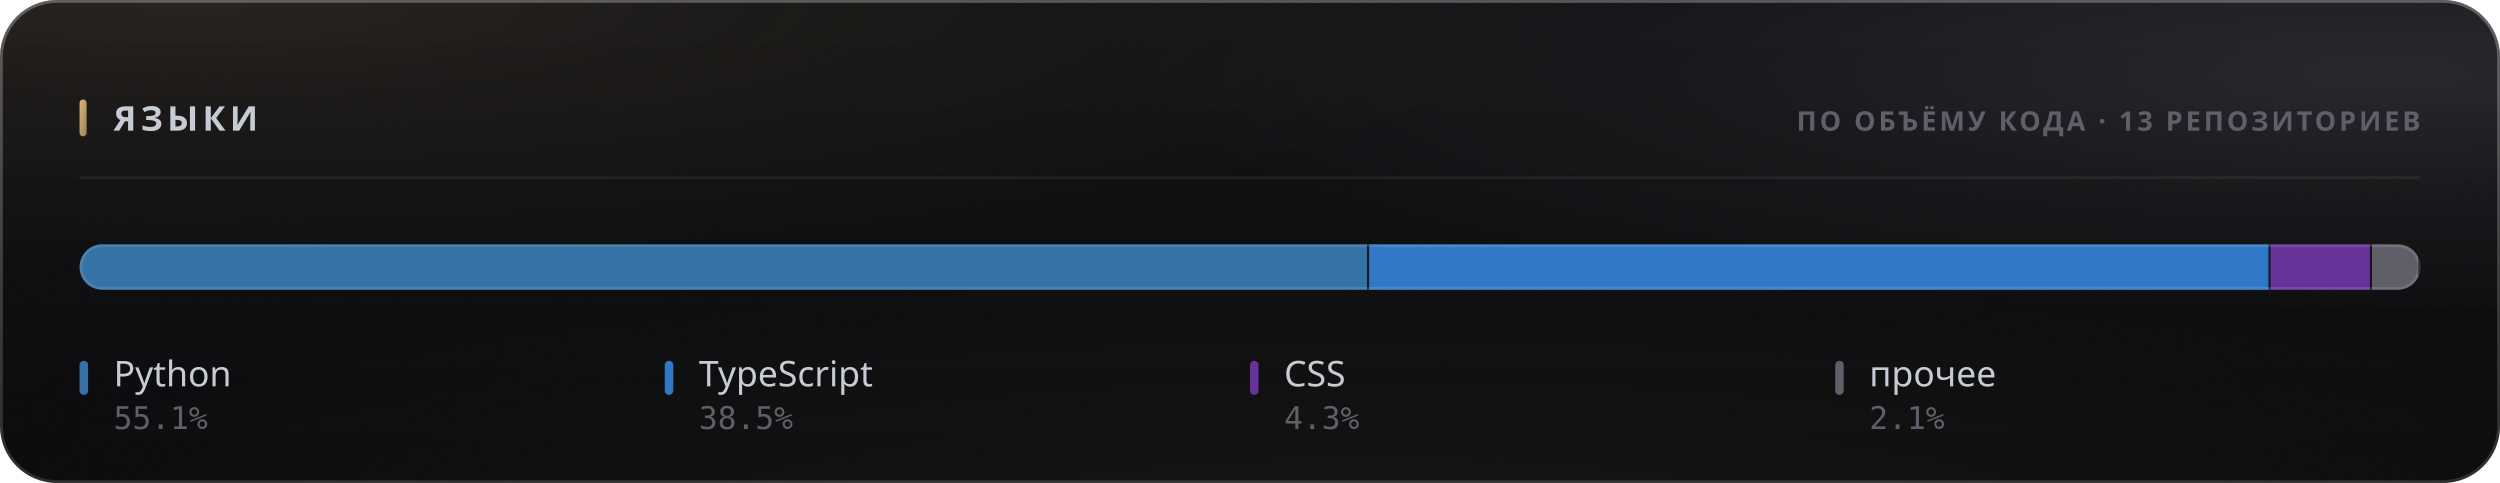
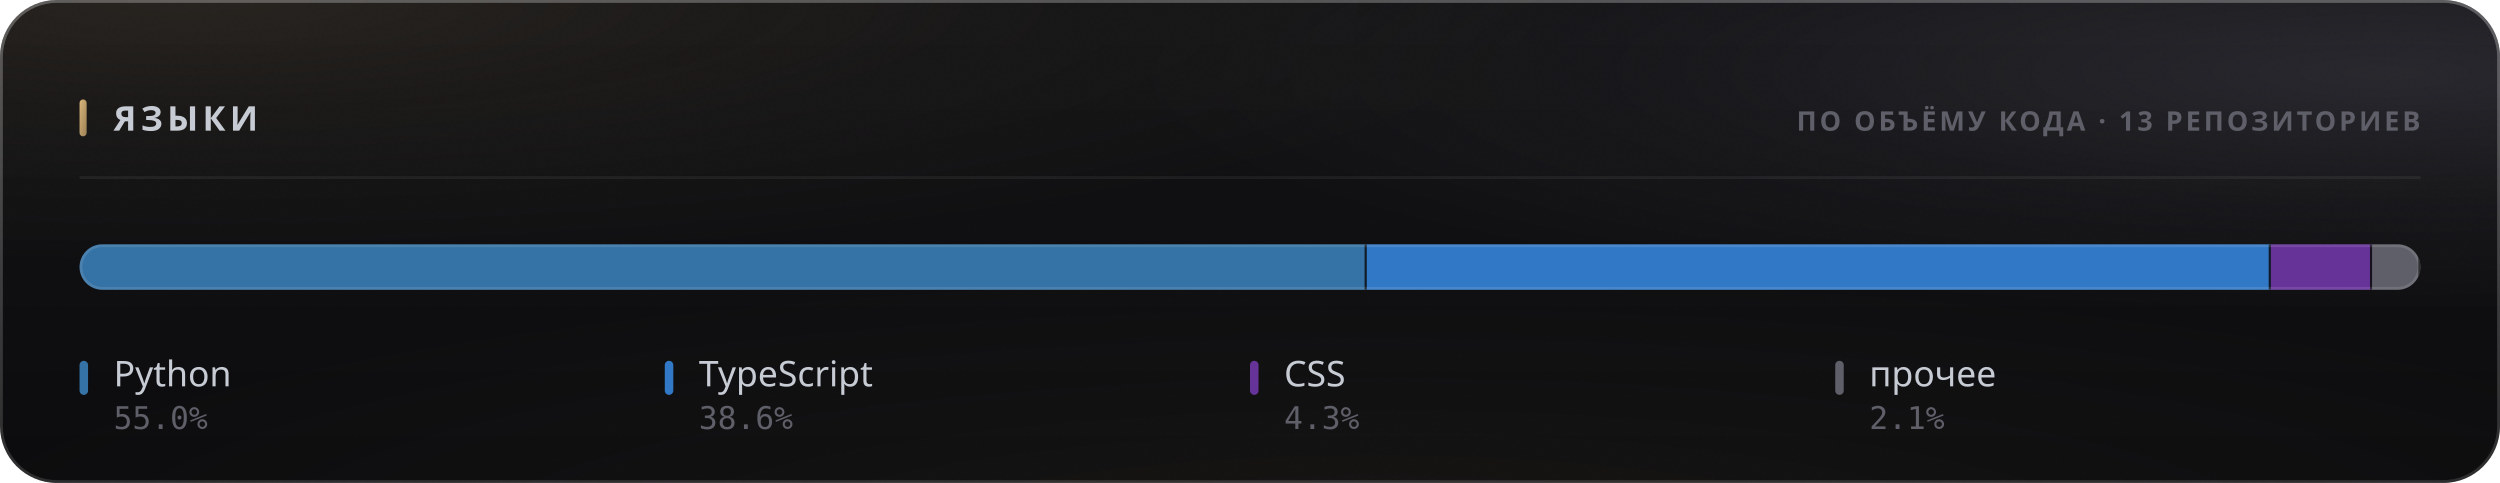
<svg xmlns="http://www.w3.org/2000/svg" width="880" height="170" viewBox="0 0 880 170" role="img">
  <style>
  text { font-family: -apple-system, BlinkMacSystemFont, 'Segoe UI', 'Noto Sans', Helvetica, Arial, sans-serif; }
  .mono { font-family: ui-monospace, 'SF Mono', 'Cascadia Mono', 'DejaVu Sans Mono', Menlo, Consolas, monospace; font-variant-numeric: tabular-nums; }
  .caps { letter-spacing: .1em; text-transform: uppercase; }

  @keyframes sheen  { from { transform: translateX(-120%); } to { transform: translateX(260%); } }
  @keyframes rise   { from { opacity: 0; transform: translateY(6px); } to { opacity: 1; transform: none; } }
  @keyframes slide  { from { opacity: 0; transform: translateX(-8px); } to { opacity: 1; transform: none; } }
  @keyframes grow   { from { transform: scaleY(0); } to { transform: scaleY(1); } }
  @keyframes widen  { from { transform: scaleX(0); } to { transform: scaleX(1); } }
  @keyframes draw   { from { stroke-dashoffset: 200; } to { stroke-dashoffset: 0; } }

  .sheen { animation: sheen 5.5s cubic-bezier(.45,0,.2,1) infinite; }
  .rise  { animation: rise .5s cubic-bezier(.16,1,.3,1) both; }
  .slide { animation: slide .42s cubic-bezier(.16,1,.3,1) both; }
  .bar   { transform-box: fill-box; transform-origin: 50% 100%;
           animation: grow .62s cubic-bezier(.16,1,.3,1) both; }
  .fill  { transform-box: fill-box; transform-origin: 0% 50%;
           animation: widen .8s cubic-bezier(.16,1,.3,1) both; }
  /* The hidden start state lives in the keyframes, never in the static rule.
     A renderer that ignores CSS animations then falls back to the FINISHED
     state — a drawn line, visible text — instead of an empty panel. */
  .spark { stroke-dasharray: 200;
           animation: draw 1.1s cubic-bezier(.16,1,.3,1) both; }

  @media (prefers-reduced-motion: reduce) {
    .sheen { animation: none; opacity: 0; }
    .rise, .slide, .bar, .fill, .spark { animation: none; opacity: 1; transform: none;
                                         stroke-dashoffset: 0; }
  }</style>
  <defs>
    <filter id="grain5" x="0" y="0" width="100%" height="100%">
      <feTurbulence type="fractalNoise" baseFrequency="0.85" numOctaves="3" stitchTiles="stitch" />
      <feColorMatrix type="saturate" values="0" />
    </filter>
    <linearGradient id="accent1" x1="0" y1="0" x2="1" y2="1">
      <stop offset="0%" stop-color="#d9b57a" />
      <stop offset="100%" stop-color="#9d8155" />
    </linearGradient>
    <radialGradient id="aurora6" cx="0.08" cy="0" r="0.55">
      <stop offset="0%" stop-color="#d9b47a" stop-opacity="0.1" />
      <stop offset="55%" stop-color="#d9b47a" stop-opacity="0.035" />
      <stop offset="100%" stop-color="#d9b47a" stop-opacity="0" />
    </radialGradient>
    <radialGradient id="aurora7" cx="0.95" cy="0.15" r="0.5">
      <stop offset="0%" stop-color="#706f83" stop-opacity="0.22" />
      <stop offset="55%" stop-color="#706f83" stop-opacity="0.077" />
      <stop offset="100%" stop-color="#706f83" stop-opacity="0" />
    </radialGradient>
    <radialGradient id="aurora8" cx="0.55" cy="1.15" r="0.6">
      <stop offset="0%" stop-color="#b39b74" stop-opacity="0.07" />
      <stop offset="55%" stop-color="#b39b74" stop-opacity="0.025" />
      <stop offset="100%" stop-color="#b39b74" stop-opacity="0" />
    </radialGradient>
    <linearGradient id="glass2" x1="0" y1="0" x2="0" y2="1">
      <stop offset="0%" stop-color="#ffffff" stop-opacity="0.036" />
      <stop offset="100%" stop-color="#ffffff" stop-opacity="0.007" />
    </linearGradient>
    <linearGradient id="rim3" x1="0" y1="0" x2="0" y2="1">
      <stop offset="0%" stop-color="#ffffff" stop-opacity="0.182" />
      <stop offset="100%" stop-color="#ffffff" stop-opacity="0.025" />
    </linearGradient>
    <linearGradient id="spec4" x1="0" y1="0" x2="1" y2="0">
      <stop offset="0%" stop-color="#ffffff" stop-opacity="0" />
      <stop offset="35%" stop-color="#ffffff" stop-opacity="0.336" />
      <stop offset="70%" stop-color="#ffffff" stop-opacity="0.118" />
      <stop offset="100%" stop-color="#ffffff" stop-opacity="0" />
    </linearGradient>
    <clipPath id="barclip9">
      <rect x="28" y="86" width="824" height="16" rx="8" />
    </clipPath>
  </defs>
  <rect width="880" height="170" rx="20" fill="#0a0a0c" />
  <rect width="880" height="170" rx="20" fill="url(#aurora6)" />
  <rect width="880" height="170" rx="20" fill="url(#aurora7)" />
  <rect width="880" height="170" rx="20" fill="url(#aurora8)" />
  <rect width="880" height="170" rx="20" fill="url(#glass2)" />
  <rect width="880" height="170" rx="20" filter="url(#grain5)" opacity="0.085" style="mix-blend-mode:overlay" />
  <rect x=".5" y=".5" width="879" height="169" rx="19.5" fill="none" stroke="rgba(255,255,255,0.11)" />
  <rect x=".5" y=".5" width="879" height="169" rx="19.5" fill="none" stroke="url(#rim3)" />
  <path d="M20 1 H860" stroke="url(#spec4)" stroke-width="1.2" fill="none" />
  <rect x="28" y="35" width="2.5" height="13" rx="1.25" fill="url(#accent1)" />
  <text x="40" y="46" font-size="12" font-weight="700" fill="#c7cbd4" letter-spacing="0.13em">ЯЗЫКИ</text>
  <text x="852" y="46" font-size="9.5" font-weight="600" fill="#5e5f68" text-anchor="end" letter-spacing="0.11em">ПО ОБЪЁМУ КОДА · 13 РЕПОЗИТОРИЕВ</text>
  <path d="M28 62.5 H852" stroke="rgba(255,255,255,0.06)" stroke-width="1" />
  <g clip-path="url(#barclip9)">
    <g class="fill">
-       <rect x="28.00" y="86" width="453.93" height="16" fill="#3572A5" />
-       <rect x="481.18" y="86" width="1.5" height="16" fill="#0a0a0c" opacity=".85" />
-       <rect x="481.93" y="86" width="317.30" height="16" fill="#3178c6" />
-       <rect x="798.48" y="86" width="1.5" height="16" fill="#0a0a0c" opacity=".85" />
-       <rect x="799.23" y="86" width="35.71" height="16" fill="#663399" />
-       <rect x="834.19" y="86" width="1.5" height="16" fill="#0a0a0c" opacity=".85" />
-       <rect x="834.94" y="86" width="17.06" height="16" fill="#5e5f68" />
+       <rect x="28.00" y="86" width="453.09" height="16" fill="#3572A5" />
+       <rect x="480.34" y="86" width="1.5" height="16" fill="#0a0a0c" opacity=".85" />
+       <rect x="481.09" y="86" width="318.23" height="16" fill="#3178c6" />
+       <rect x="798.58" y="86" width="1.5" height="16" fill="#0a0a0c" opacity=".85" />
+       <rect x="799.33" y="86" width="35.65" height="16" fill="#663399" />
+       <rect x="834.22" y="86" width="1.5" height="16" fill="#0a0a0c" opacity=".85" />
+       <rect x="834.97" y="86" width="17.03" height="16" fill="#5e5f68" />
      <rect x="851.25" y="86" width="1.5" height="16" fill="#0a0a0c" opacity=".85" />
    </g>
  </g>
  <rect x="28.5" y="86.5" width="823" height="15" rx="7.5" fill="none" stroke="rgba(255,255,255,0.11)" />
  <g class="rise" opacity="1" style=" animation-delay:0.200s;">
    <rect x="28" y="127" width="3" height="12" rx="1.5" fill="#3572A5" />
    <text x="40" y="136" font-size="12.5" font-weight="500" fill="#c7cbd4">Python</text>
-     <text x="40" y="151" font-size="11" font-weight="400" fill="#5e5f68" class="mono">55.1%</text>
+     <text x="40" y="151" font-size="11" font-weight="400" fill="#5e5f68" class="mono">55.0%</text>
  </g>
  <g class="rise" opacity="1" style=" animation-delay:0.240s;">
    <rect x="234" y="127" width="3" height="12" rx="1.5" fill="#3178c6" />
    <text x="246" y="136" font-size="12.5" font-weight="500" fill="#c7cbd4">TypeScript</text>
-     <text x="246" y="151" font-size="11" font-weight="400" fill="#5e5f68" class="mono">38.5%</text>
+     <text x="246" y="151" font-size="11" font-weight="400" fill="#5e5f68" class="mono">38.6%</text>
  </g>
  <g class="rise" opacity="1" style=" animation-delay:0.280s;">
    <rect x="440" y="127" width="3" height="12" rx="1.5" fill="#663399" />
    <text x="452" y="136" font-size="12.5" font-weight="500" fill="#c7cbd4">CSS</text>
    <text x="452" y="151" font-size="11" font-weight="400" fill="#5e5f68" class="mono">4.3%</text>
  </g>
  <g class="rise" opacity="1" style=" animation-delay:0.320s;">
    <rect x="646" y="127" width="3" height="12" rx="1.5" fill="#5e5f68" />
    <text x="658" y="136" font-size="12.5" font-weight="500" fill="#c7cbd4">прочее</text>
    <text x="658" y="151" font-size="11" font-weight="400" fill="#5e5f68" class="mono">2.1%</text>
  </g>
</svg>
